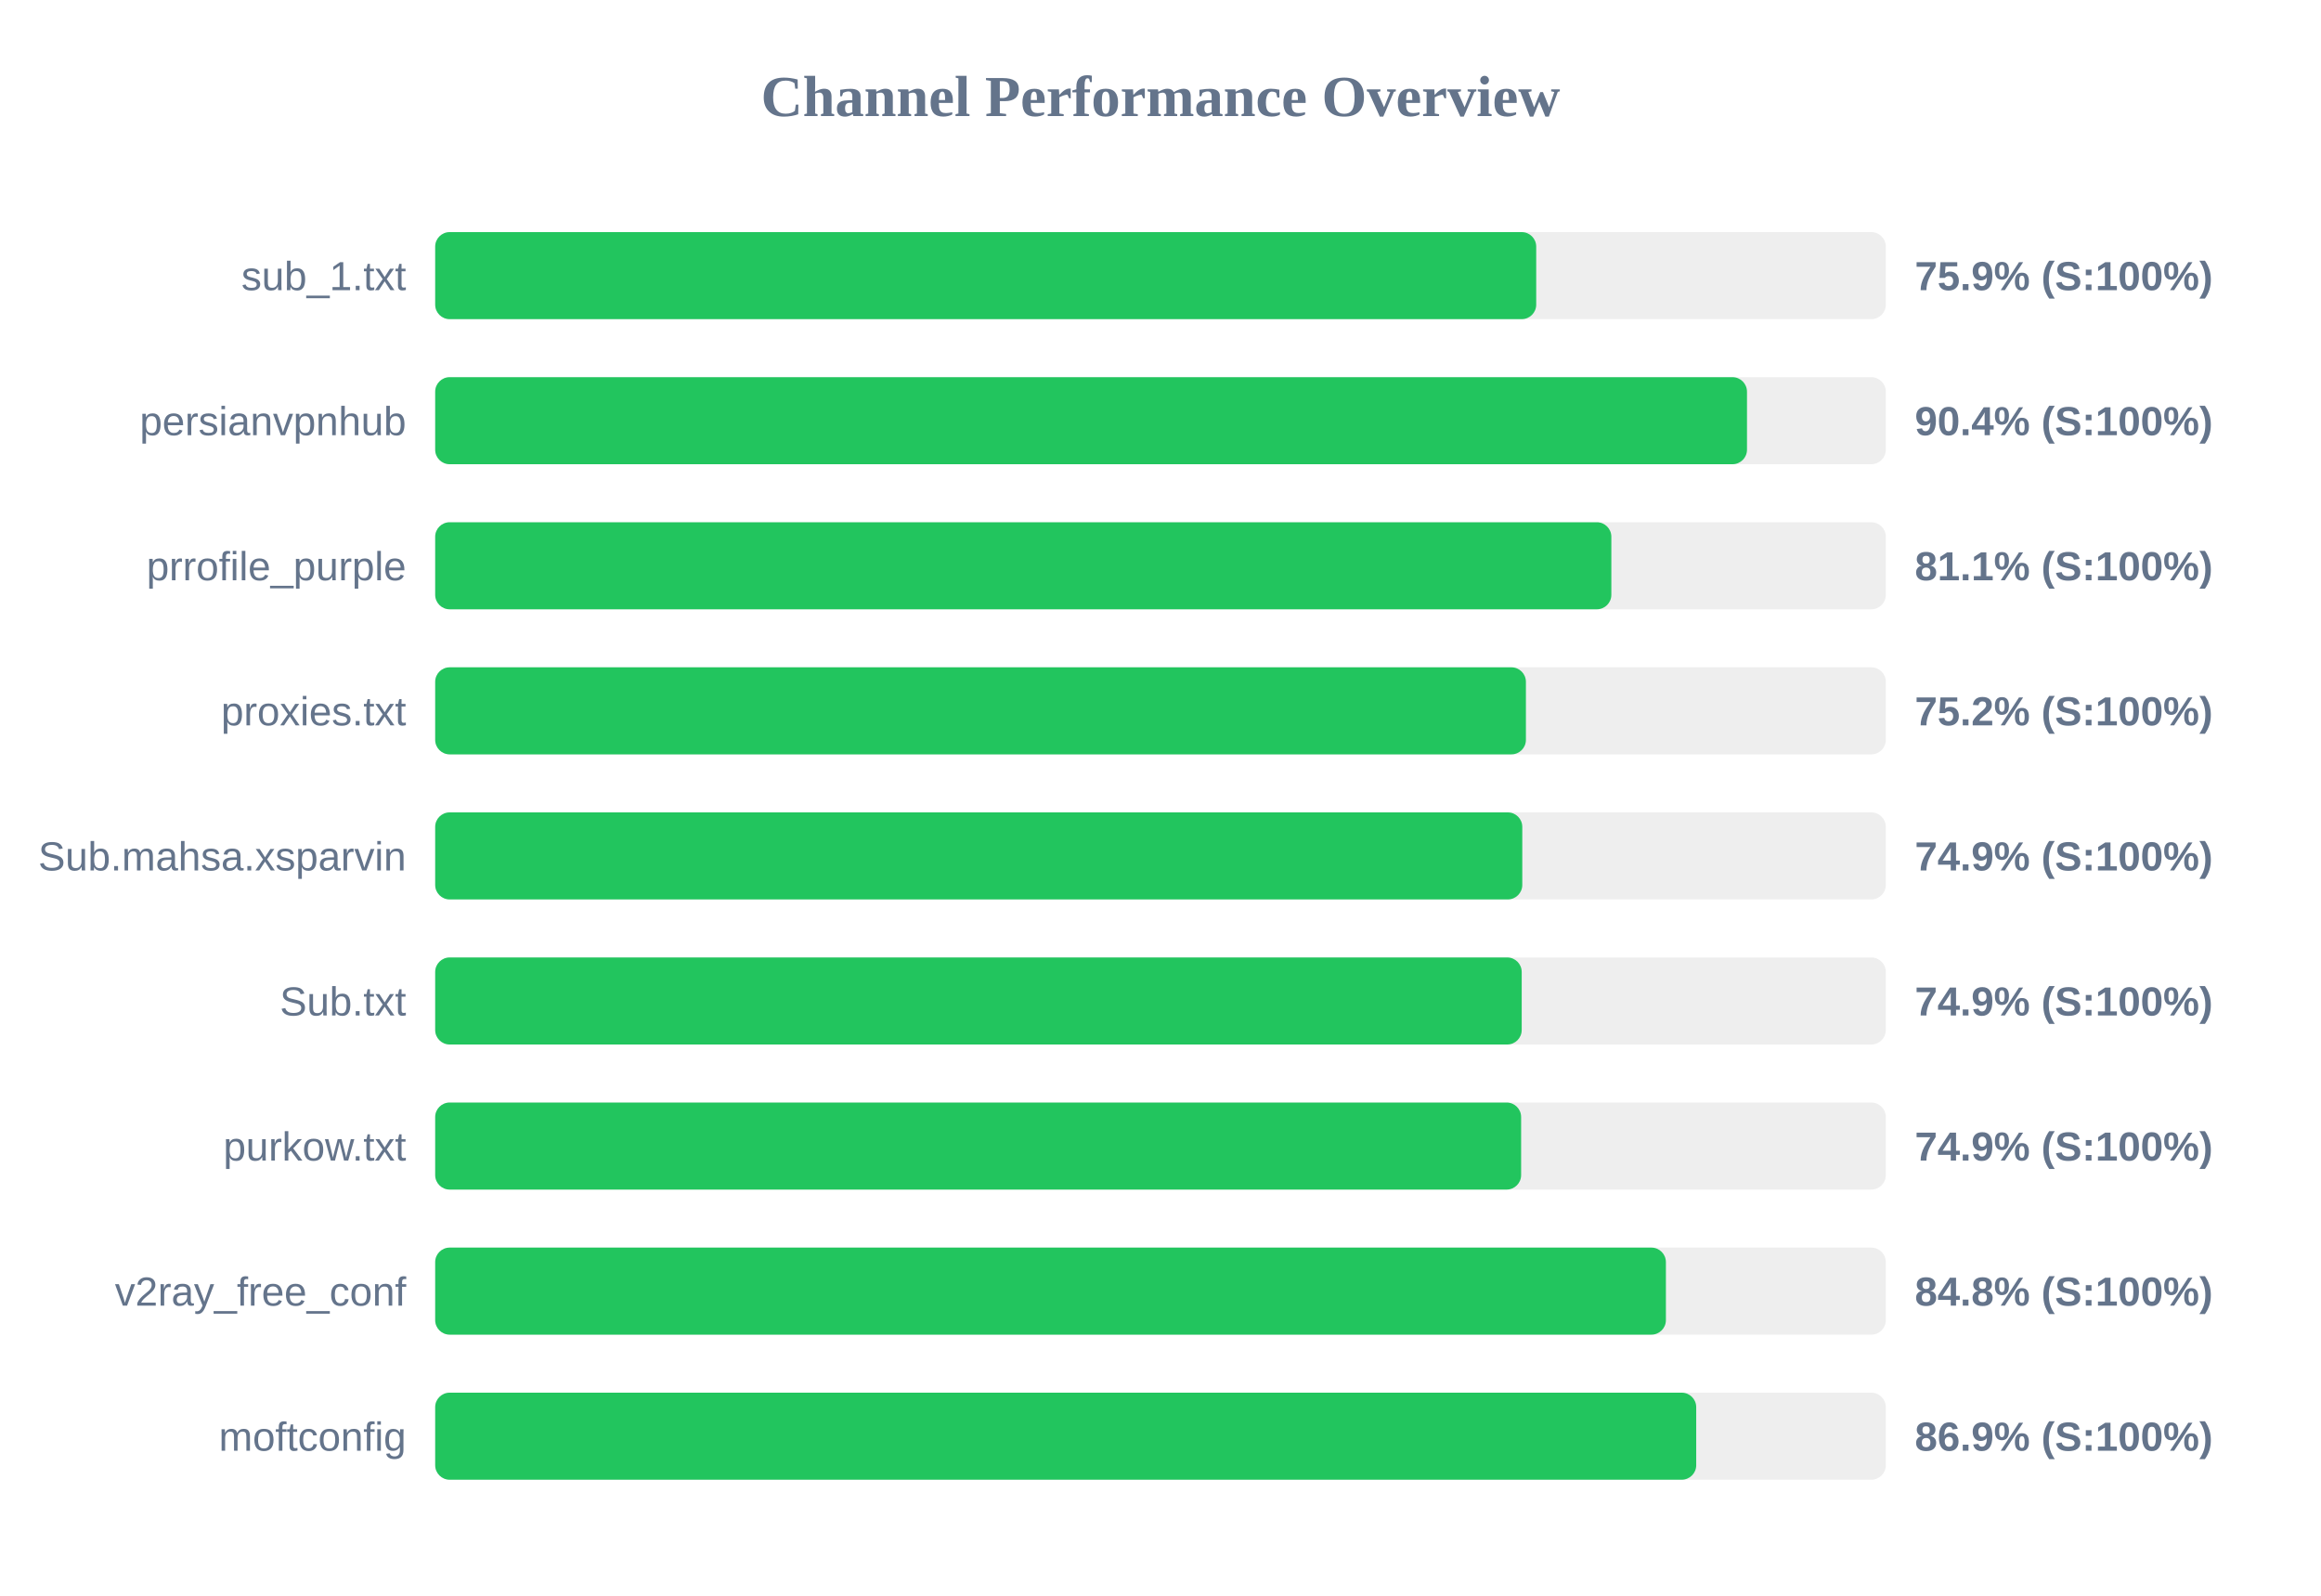
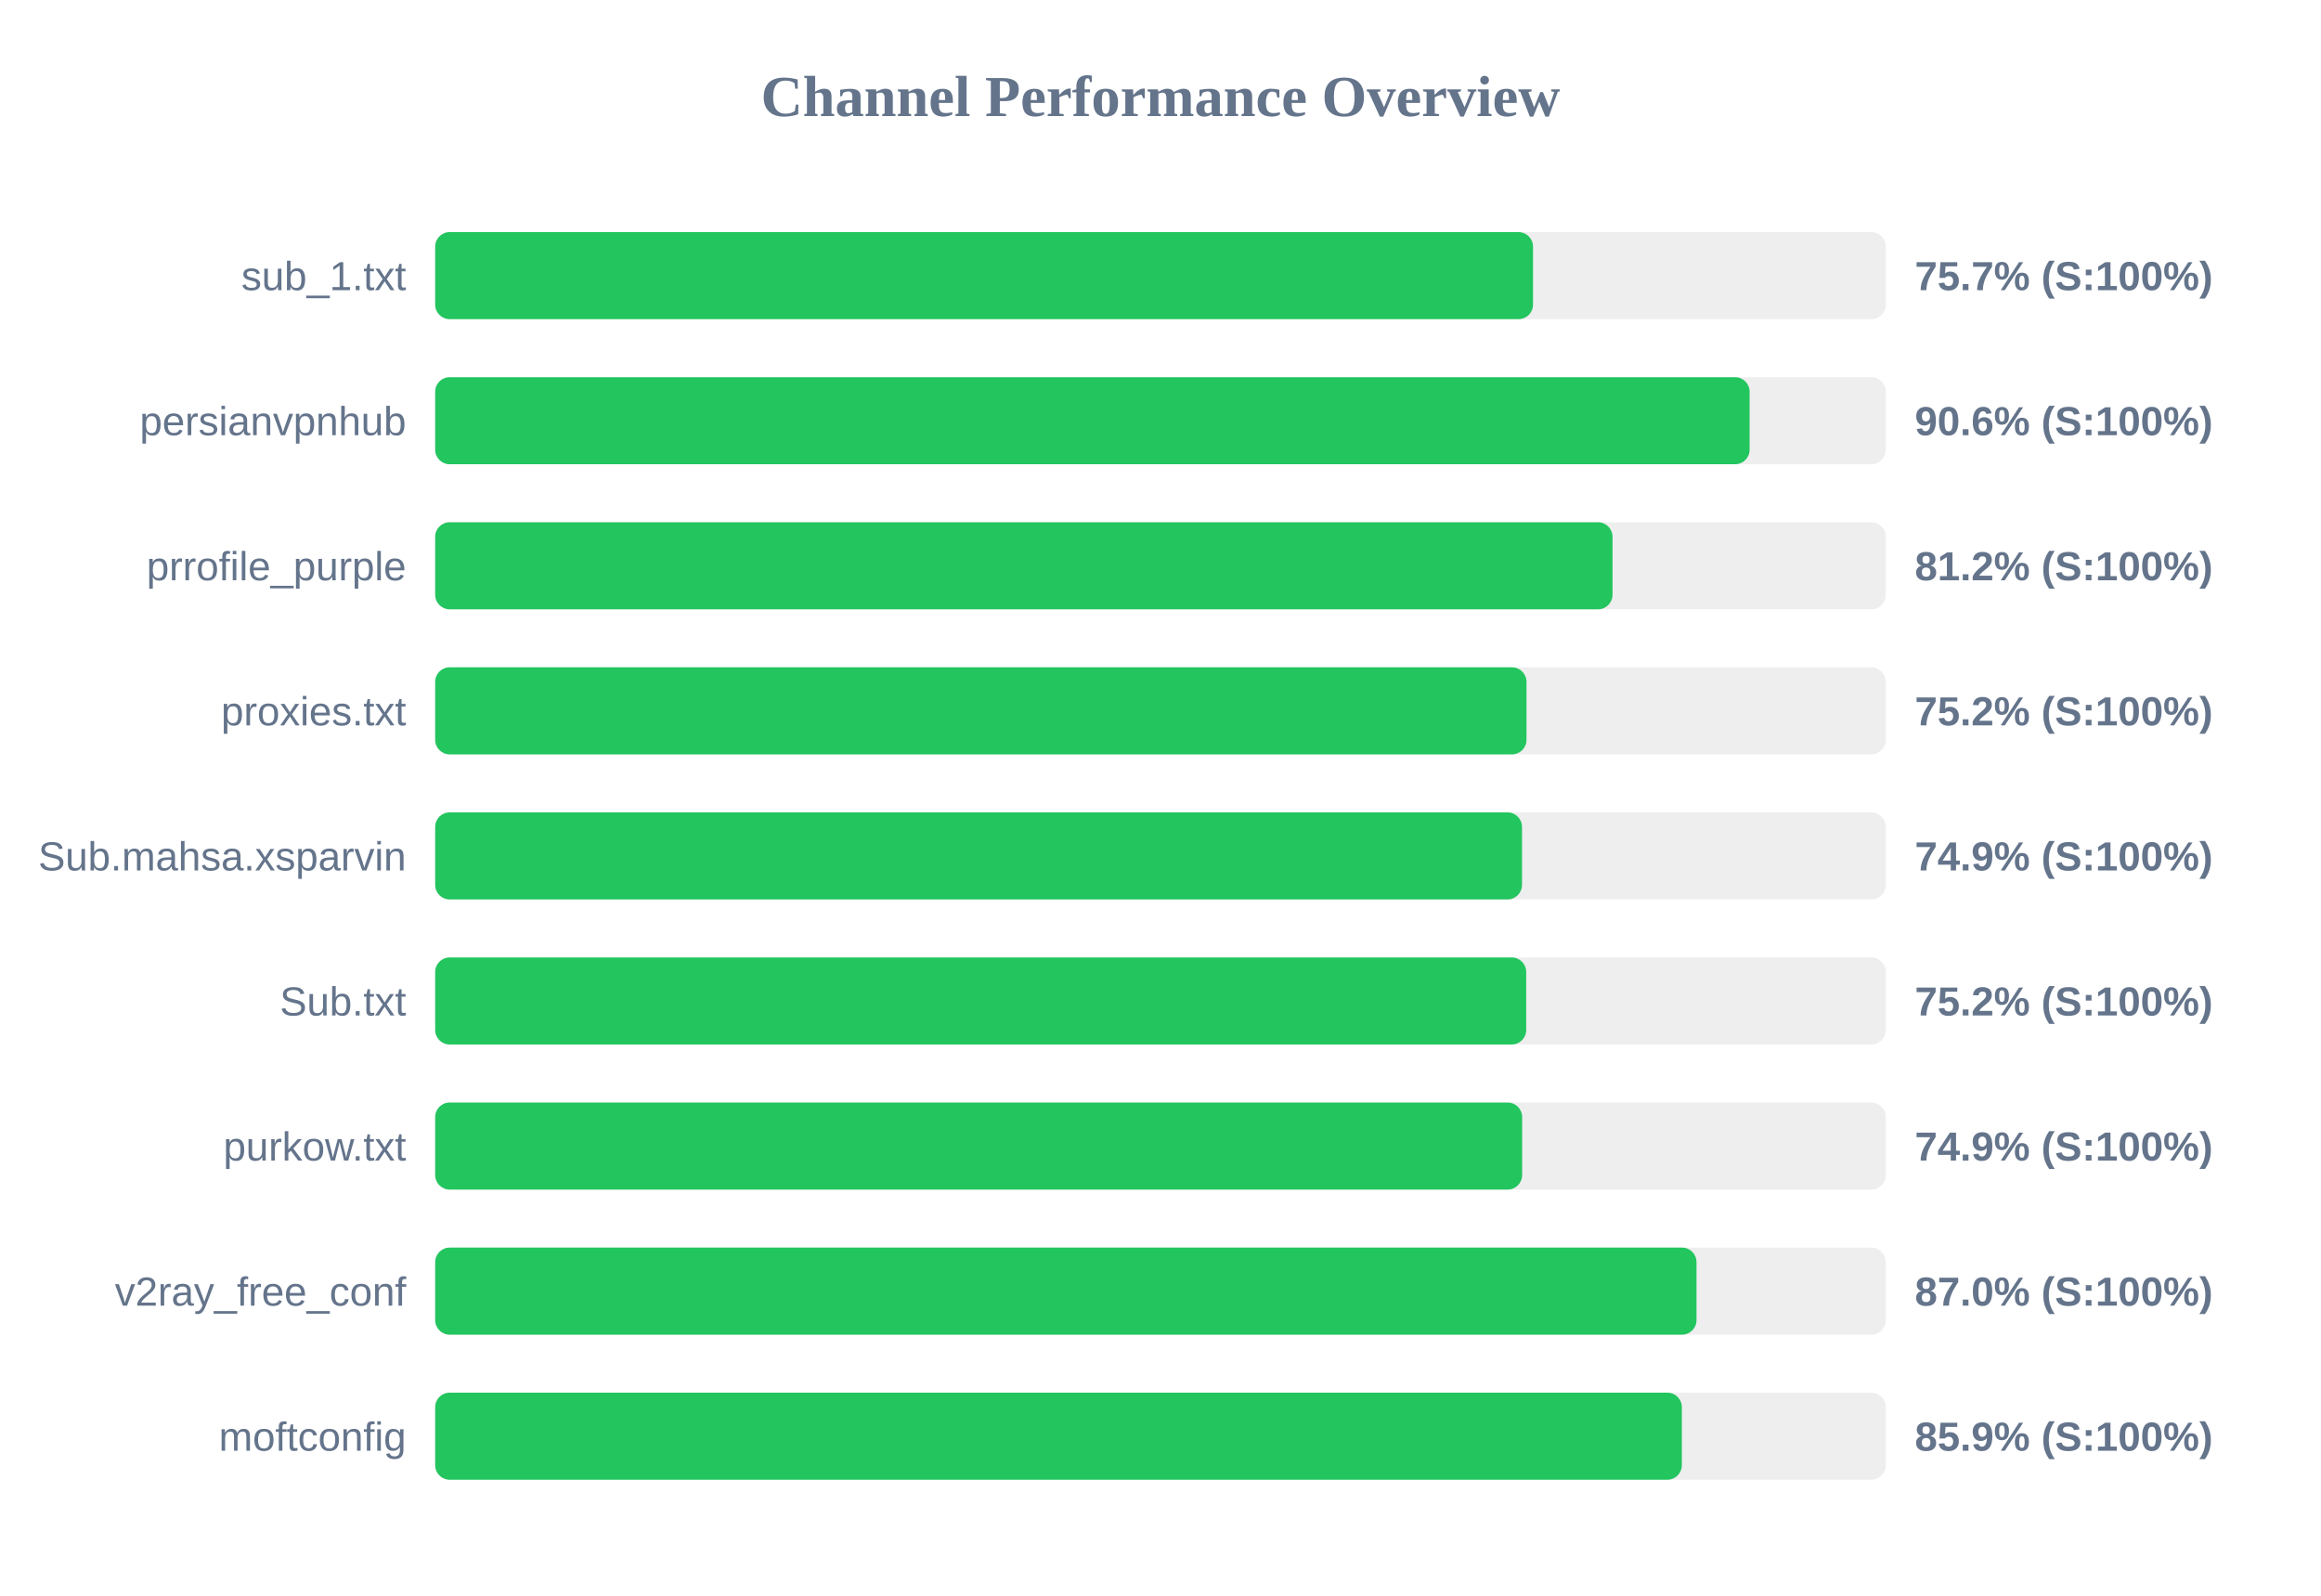
<svg xmlns="http://www.w3.org/2000/svg" width="800" height="550" version="1.1">
  <style>
        .row { font: 14px Arial; fill: #64748b; }
        .score { font: bold 14px Arial; fill: #64748b; }
    </style>
  <text x="400" y="40" text-anchor="middle" font-size="20px" font-weight="bold" fill="#64748b">Channel Performance Overview</text>
  <rect x="150" y="80" width="500" height="30" fill="#eee" rx="5" />
-   <rect x="150" y="80" width="379.5" height="30" fill="#22c55e" rx="5" />
+   <rect x="150" y="80" width="378.4" height="30" fill="#22c55e" rx="5" />
  <text x="140" y="100" text-anchor="end" class="row">sub_1.txt</text>
-   <text x="660" y="100" text-anchor="start" class="score">75.9% (S:100%)</text>
+   <text x="660" y="100" text-anchor="start" class="score">75.7% (S:100%)</text>
  <rect x="150" y="130" width="500" height="30" fill="#eee" rx="5" />
-   <rect x="150" y="130" width="452.15" height="30" fill="#22c55e" rx="5" />
+   <rect x="150" y="130" width="453.05" height="30" fill="#22c55e" rx="5" />
  <text x="140" y="150" text-anchor="end" class="row">persianvpnhub</text>
-   <text x="660" y="150" text-anchor="start" class="score">90.4% (S:100%)</text>
+   <text x="660" y="150" text-anchor="start" class="score">90.6% (S:100%)</text>
  <rect x="150" y="180" width="500" height="30" fill="#eee" rx="5" />
-   <rect x="150" y="180" width="405.4" height="30" fill="#22c55e" rx="5" />
+   <rect x="150" y="180" width="405.8" height="30" fill="#22c55e" rx="5" />
  <text x="140" y="200" text-anchor="end" class="row">prrofile_purple</text>
-   <text x="660" y="200" text-anchor="start" class="score">81.1% (S:100%)</text>
+   <text x="660" y="200" text-anchor="start" class="score">81.2% (S:100%)</text>
  <rect x="150" y="230" width="500" height="30" fill="#eee" rx="5" />
-   <rect x="150" y="230" width="375.95" height="30" fill="#22c55e" rx="5" />
+   <rect x="150" y="230" width="376.15" height="30" fill="#22c55e" rx="5" />
  <text x="140" y="250" text-anchor="end" class="row">proxies.txt</text>
  <text x="660" y="250" text-anchor="start" class="score">75.2% (S:100%)</text>
  <rect x="150" y="280" width="500" height="30" fill="#eee" rx="5" />
-   <rect x="150" y="280" width="374.7" height="30" fill="#22c55e" rx="5" />
+   <rect x="150" y="280" width="374.6" height="30" fill="#22c55e" rx="5" />
  <text x="140" y="300" text-anchor="end" class="row">Sub.mahsa.xsparvin</text>
  <text x="660" y="300" text-anchor="start" class="score">74.9% (S:100%)</text>
  <rect x="150" y="330" width="500" height="30" fill="#eee" rx="5" />
-   <rect x="150" y="330" width="374.5" height="30" fill="#22c55e" rx="5" />
+   <rect x="150" y="330" width="376.05" height="30" fill="#22c55e" rx="5" />
  <text x="140" y="350" text-anchor="end" class="row">Sub.txt</text>
-   <text x="660" y="350" text-anchor="start" class="score">74.9% (S:100%)</text>
+   <text x="660" y="350" text-anchor="start" class="score">75.2% (S:100%)</text>
  <rect x="150" y="380" width="500" height="30" fill="#eee" rx="5" />
-   <rect x="150" y="380" width="374.3" height="30" fill="#22c55e" rx="5" />
+   <rect x="150" y="380" width="374.65" height="30" fill="#22c55e" rx="5" />
  <text x="140" y="400" text-anchor="end" class="row">purkow.txt</text>
  <text x="660" y="400" text-anchor="start" class="score">74.9% (S:100%)</text>
  <rect x="150" y="430" width="500" height="30" fill="#eee" rx="5" />
-   <rect x="150" y="430" width="424.2" height="30" fill="#22c55e" rx="5" />
+   <rect x="150" y="430" width="434.75" height="30" fill="#22c55e" rx="5" />
  <text x="140" y="450" text-anchor="end" class="row">v2ray_free_conf</text>
-   <text x="660" y="450" text-anchor="start" class="score">84.8% (S:100%)</text>
+   <text x="660" y="450" text-anchor="start" class="score">87.0% (S:100%)</text>
  <rect x="150" y="480" width="500" height="30" fill="#eee" rx="5" />
-   <rect x="150" y="480" width="434.65" height="30" fill="#22c55e" rx="5" />
+   <rect x="150" y="480" width="429.7" height="30" fill="#22c55e" rx="5" />
  <text x="140" y="500" text-anchor="end" class="row">moftconfig</text>
-   <text x="660" y="500" text-anchor="start" class="score">86.9% (S:100%)</text>
+   <text x="660" y="500" text-anchor="start" class="score">85.9% (S:100%)</text>
</svg>
